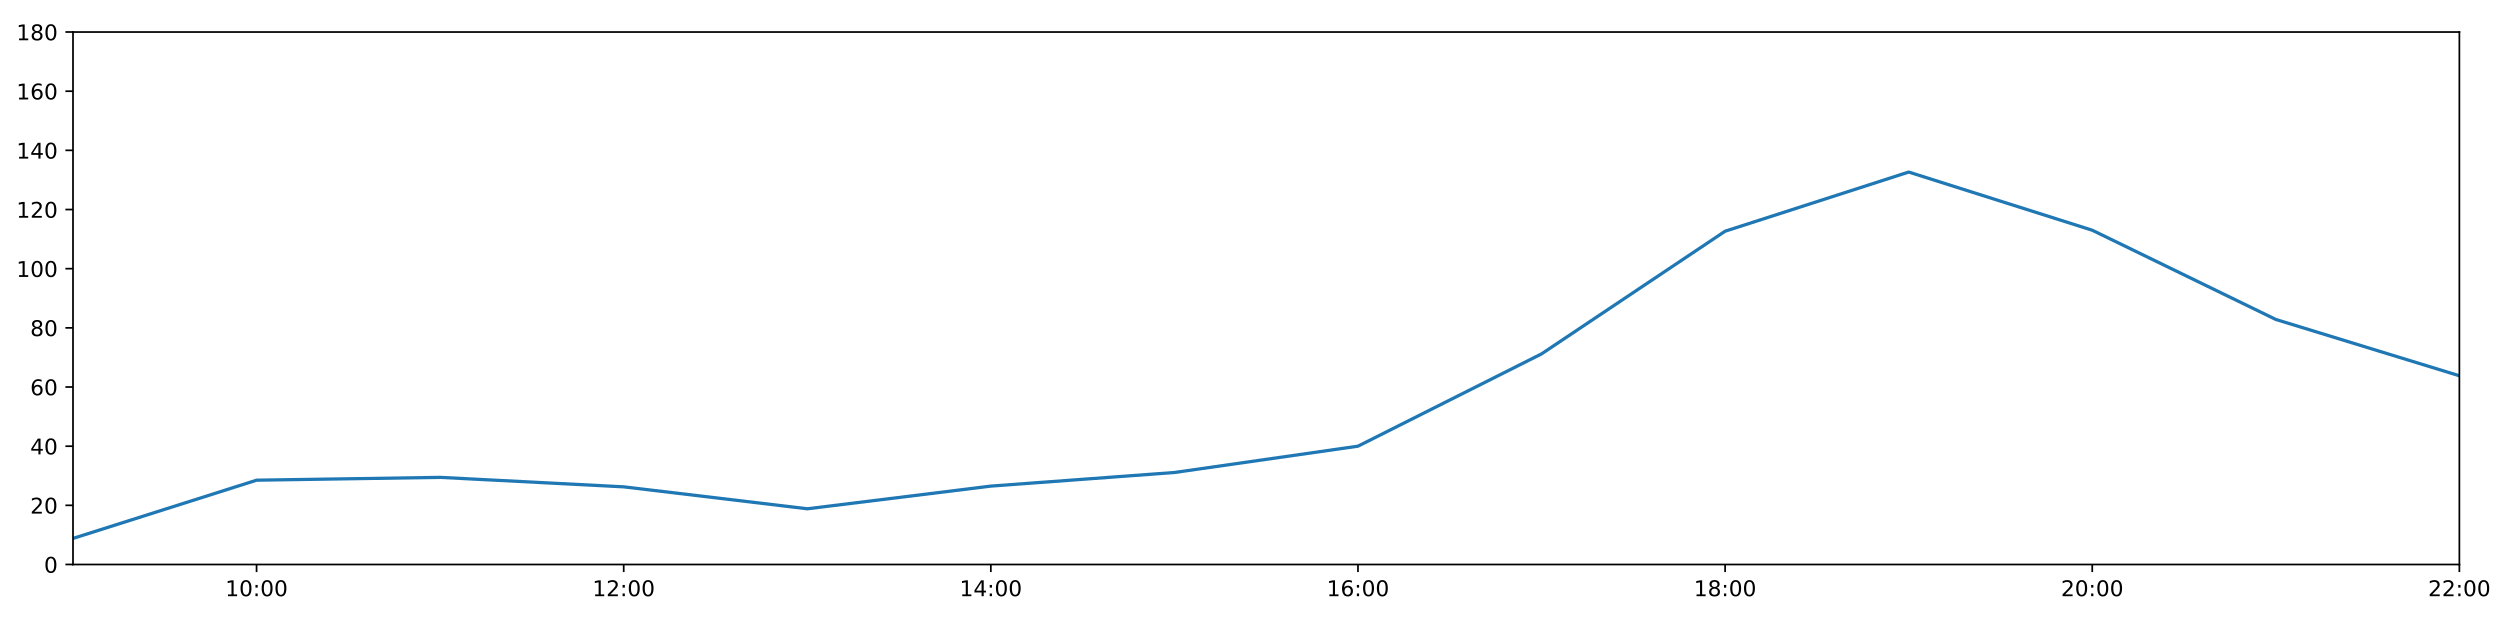
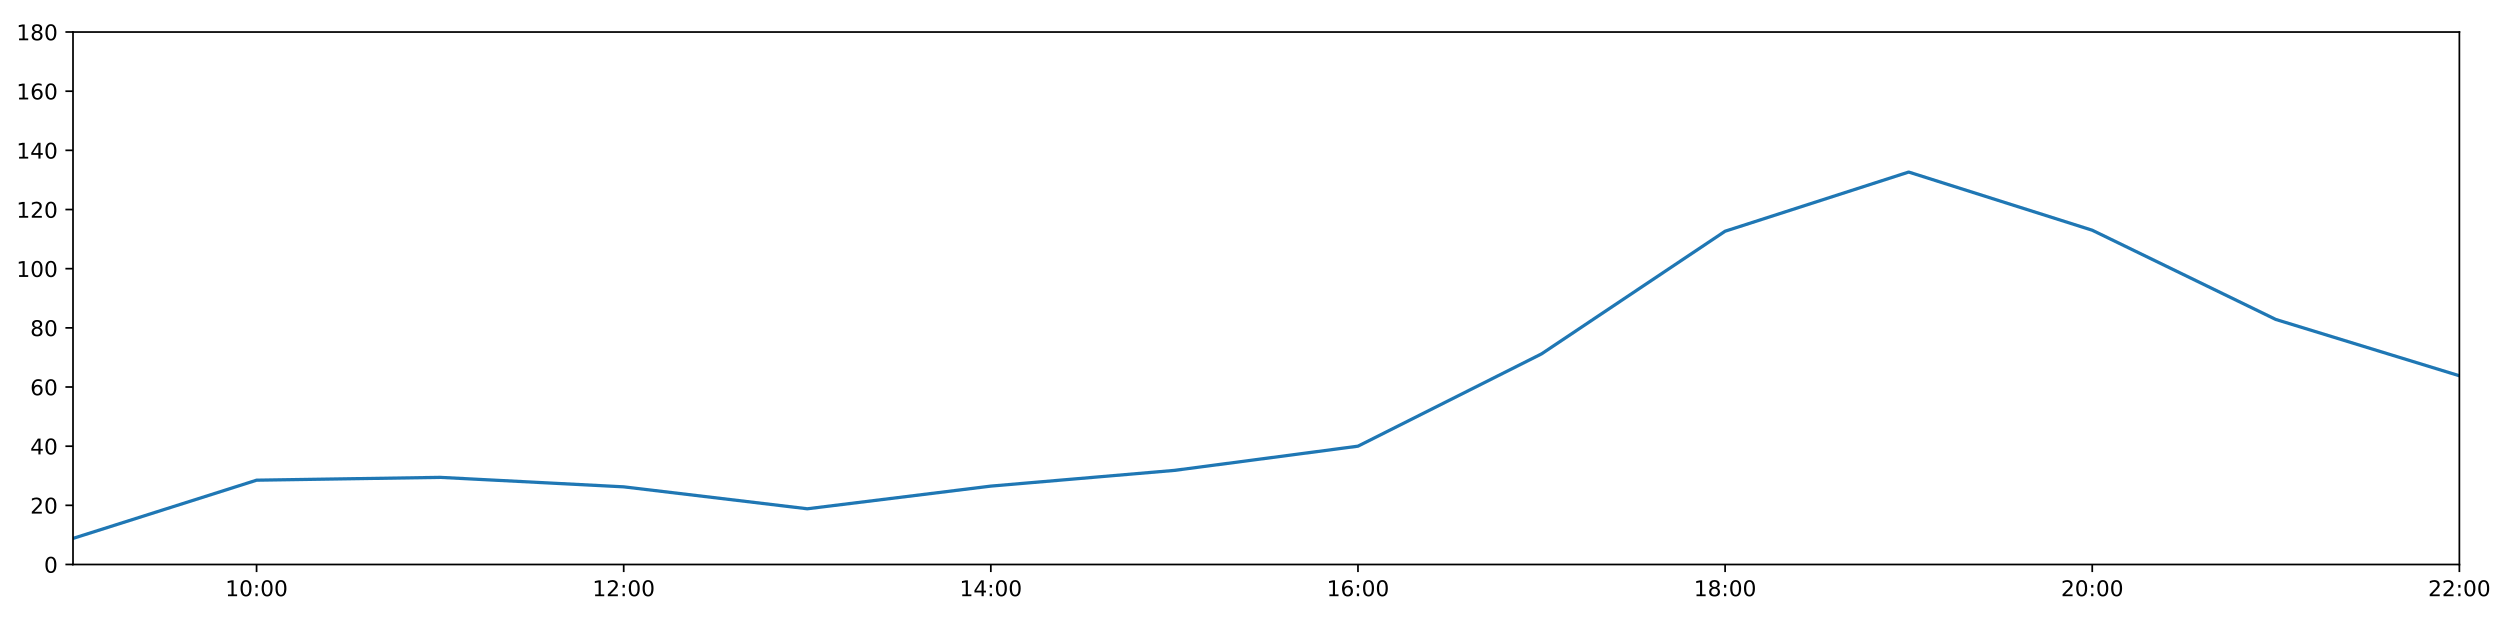
<svg xmlns="http://www.w3.org/2000/svg" xmlns:xlink="http://www.w3.org/1999/xlink" height="288pt" version="1.1" viewBox="0 0 1152 288" width="1152pt">
  <defs>
    <style type="text/css">
*{stroke-linecap:butt;stroke-linejoin:round;}
  </style>
  </defs>
  <g id="figure_1">
    <g id="patch_1">
      <path d="M 0 288  L 1152 288  L 1152 0  L 0 0  z " style="fill:#ffffff;" />
    </g>
    <g id="axes_1">
      <g id="patch_2">
        <path d="M 33.64 260.12  L 1133.28 260.12  L 1133.28 14.76  L 33.64 14.76  z " style="fill:#ffffff;" />
      </g>
      <g id="matplotlib.axis_1">
        <g id="xtick_1">
          <g id="line2d_1">
            <defs>
-               <path d="M 0 0  L 0 3.5  " id="m24b9d9bc84" style="stroke:#000000;stroke-width:0.8;" />
-             </defs>
-             <g>
-               <use style="stroke:#000000;stroke-width:0.8;" x="118.228" xlink:href="#m24b9d9bc84" y="260.12" />
+               <path d="M 0 0  L 0 3.5  " id="m80d702a4cb" style="stroke:#000000;stroke-width:0.8;" />
+             </defs>
+             <g>
+               <use style="stroke:#000000;stroke-width:0.8;" x="118.228" xlink:href="#m80d702a4cb" y="260.12" />
            </g>
          </g>
          <g id="text_1">
            <defs>
              <path d="M 12.406 8.297  L 28.516 8.297  L 28.516 63.922  L 10.984 60.406  L 10.984 69.391  L 28.422 72.906  L 38.281 72.906  L 38.281 8.297  L 54.391 8.297  L 54.391 0  L 12.406 0  z " id="DejaVuSans-49" />
              <path d="M 31.781 66.406  Q 24.172 66.406 20.328 58.906  Q 16.5 51.422 16.5 36.375  Q 16.5 21.391 20.328 13.891  Q 24.172 6.391 31.781 6.391  Q 39.453 6.391 43.281 13.891  Q 47.125 21.391 47.125 36.375  Q 47.125 51.422 43.281 58.906  Q 39.453 66.406 31.781 66.406  z M 31.781 74.219  Q 44.047 74.219 50.516 64.516  Q 56.984 54.828 56.984 36.375  Q 56.984 17.969 50.516 8.266  Q 44.047 -1.422 31.781 -1.422  Q 19.531 -1.422 13.062 8.266  Q 6.594 17.969 6.594 36.375  Q 6.594 54.828 13.062 64.516  Q 19.531 74.219 31.781 74.219  z " id="DejaVuSans-48" />
              <path d="M 11.719 12.406  L 22.016 12.406  L 22.016 0  L 11.719 0  z M 11.719 51.703  L 22.016 51.703  L 22.016 39.312  L 11.719 39.312  z " id="DejaVuSans-58" />
            </defs>
            <g transform="translate(103.8183 274.7184)scale(0.1 -0.1)">
              <use xlink:href="#DejaVuSans-49" />
              <use x="63.623" xlink:href="#DejaVuSans-48" />
              <use x="127.246" xlink:href="#DejaVuSans-58" />
              <use x="160.938" xlink:href="#DejaVuSans-48" />
              <use x="224.561" xlink:href="#DejaVuSans-48" />
            </g>
          </g>
        </g>
        <g id="xtick_2">
          <g id="line2d_2">
            <g>
-               <use style="stroke:#000000;stroke-width:0.8;" x="287.403" xlink:href="#m24b9d9bc84" y="260.12" />
+               <use style="stroke:#000000;stroke-width:0.8;" x="287.403" xlink:href="#m80d702a4cb" y="260.12" />
            </g>
          </g>
          <g id="text_2">
            <defs>
              <path d="M 19.188 8.297  L 53.609 8.297  L 53.609 0  L 7.328 0  L 7.328 8.297  Q 12.938 14.109 22.625 23.891  Q 32.328 33.688 34.812 36.531  Q 39.547 41.844 41.422 45.531  Q 43.312 49.219 43.312 52.781  Q 43.312 58.594 39.234 62.25  Q 35.156 65.922 28.609 65.922  Q 23.969 65.922 18.812 64.312  Q 13.672 62.703 7.812 59.422  L 7.812 69.391  Q 13.766 71.781 18.938 73  Q 24.125 74.219 28.422 74.219  Q 39.75 74.219 46.484 68.547  Q 53.219 62.891 53.219 53.422  Q 53.219 48.922 51.531 44.891  Q 49.859 40.875 45.406 35.406  Q 44.188 33.984 37.641 27.219  Q 31.109 20.453 19.188 8.297  z " id="DejaVuSans-50" />
            </defs>
            <g transform="translate(272.9937 274.7184)scale(0.1 -0.1)">
              <use xlink:href="#DejaVuSans-49" />
              <use x="63.623" xlink:href="#DejaVuSans-50" />
              <use x="127.246" xlink:href="#DejaVuSans-58" />
              <use x="160.938" xlink:href="#DejaVuSans-48" />
              <use x="224.561" xlink:href="#DejaVuSans-48" />
            </g>
          </g>
        </g>
        <g id="xtick_3">
          <g id="line2d_3">
            <g>
-               <use style="stroke:#000000;stroke-width:0.8;" x="456.578" xlink:href="#m24b9d9bc84" y="260.12" />
+               <use style="stroke:#000000;stroke-width:0.8;" x="456.578" xlink:href="#m80d702a4cb" y="260.12" />
            </g>
          </g>
          <g id="text_3">
            <defs>
              <path d="M 37.797 64.312  L 12.891 25.391  L 37.797 25.391  z M 35.203 72.906  L 47.609 72.906  L 47.609 25.391  L 58.016 25.391  L 58.016 17.188  L 47.609 17.188  L 47.609 0  L 37.797 0  L 37.797 17.188  L 4.891 17.188  L 4.891 26.703  z " id="DejaVuSans-52" />
            </defs>
            <g transform="translate(442.1691 274.7184)scale(0.1 -0.1)">
              <use xlink:href="#DejaVuSans-49" />
              <use x="63.623" xlink:href="#DejaVuSans-52" />
              <use x="127.246" xlink:href="#DejaVuSans-58" />
              <use x="160.938" xlink:href="#DejaVuSans-48" />
              <use x="224.561" xlink:href="#DejaVuSans-48" />
            </g>
          </g>
        </g>
        <g id="xtick_4">
          <g id="line2d_4">
            <g>
-               <use style="stroke:#000000;stroke-width:0.8;" x="625.754" xlink:href="#m24b9d9bc84" y="260.12" />
+               <use style="stroke:#000000;stroke-width:0.8;" x="625.754" xlink:href="#m80d702a4cb" y="260.12" />
            </g>
          </g>
          <g id="text_4">
            <defs>
              <path d="M 33.016 40.375  Q 26.375 40.375 22.484 35.828  Q 18.609 31.297 18.609 23.391  Q 18.609 15.531 22.484 10.953  Q 26.375 6.391 33.016 6.391  Q 39.656 6.391 43.531 10.953  Q 47.406 15.531 47.406 23.391  Q 47.406 31.297 43.531 35.828  Q 39.656 40.375 33.016 40.375  z M 52.594 71.297  L 52.594 62.312  Q 48.875 64.062 45.094 64.984  Q 41.312 65.922 37.594 65.922  Q 27.828 65.922 22.672 59.328  Q 17.531 52.734 16.797 39.406  Q 19.672 43.656 24.016 45.922  Q 28.375 48.188 33.594 48.188  Q 44.578 48.188 50.953 41.516  Q 57.328 34.859 57.328 23.391  Q 57.328 12.156 50.688 5.359  Q 44.047 -1.422 33.016 -1.422  Q 20.359 -1.422 13.672 8.266  Q 6.984 17.969 6.984 36.375  Q 6.984 53.656 15.188 63.938  Q 23.391 74.219 37.203 74.219  Q 40.922 74.219 44.703 73.484  Q 48.484 72.75 52.594 71.297  z " id="DejaVuSans-54" />
            </defs>
            <g transform="translate(611.3445 274.7184)scale(0.1 -0.1)">
              <use xlink:href="#DejaVuSans-49" />
              <use x="63.623" xlink:href="#DejaVuSans-54" />
              <use x="127.246" xlink:href="#DejaVuSans-58" />
              <use x="160.938" xlink:href="#DejaVuSans-48" />
              <use x="224.561" xlink:href="#DejaVuSans-48" />
            </g>
          </g>
        </g>
        <g id="xtick_5">
          <g id="line2d_5">
            <g>
-               <use style="stroke:#000000;stroke-width:0.8;" x="794.929" xlink:href="#m24b9d9bc84" y="260.12" />
+               <use style="stroke:#000000;stroke-width:0.8;" x="794.929" xlink:href="#m80d702a4cb" y="260.12" />
            </g>
          </g>
          <g id="text_5">
            <defs>
              <path d="M 31.781 34.625  Q 24.75 34.625 20.719 30.859  Q 16.703 27.094 16.703 20.516  Q 16.703 13.922 20.719 10.156  Q 24.75 6.391 31.781 6.391  Q 38.812 6.391 42.859 10.172  Q 46.922 13.969 46.922 20.516  Q 46.922 27.094 42.891 30.859  Q 38.875 34.625 31.781 34.625  z M 21.922 38.812  Q 15.578 40.375 12.031 44.719  Q 8.5 49.078 8.5 55.328  Q 8.5 64.062 14.719 69.141  Q 20.953 74.219 31.781 74.219  Q 42.672 74.219 48.875 69.141  Q 55.078 64.062 55.078 55.328  Q 55.078 49.078 51.531 44.719  Q 48 40.375 41.703 38.812  Q 48.828 37.156 52.797 32.312  Q 56.781 27.484 56.781 20.516  Q 56.781 9.906 50.312 4.234  Q 43.844 -1.422 31.781 -1.422  Q 19.734 -1.422 13.25 4.234  Q 6.781 9.906 6.781 20.516  Q 6.781 27.484 10.781 32.312  Q 14.797 37.156 21.922 38.812  z M 18.312 54.391  Q 18.312 48.734 21.844 45.562  Q 25.391 42.391 31.781 42.391  Q 38.141 42.391 41.719 45.562  Q 45.312 48.734 45.312 54.391  Q 45.312 60.062 41.719 63.234  Q 38.141 66.406 31.781 66.406  Q 25.391 66.406 21.844 63.234  Q 18.312 60.062 18.312 54.391  z " id="DejaVuSans-56" />
            </defs>
            <g transform="translate(780.5199 274.7184)scale(0.1 -0.1)">
              <use xlink:href="#DejaVuSans-49" />
              <use x="63.623" xlink:href="#DejaVuSans-56" />
              <use x="127.246" xlink:href="#DejaVuSans-58" />
              <use x="160.938" xlink:href="#DejaVuSans-48" />
              <use x="224.561" xlink:href="#DejaVuSans-48" />
            </g>
          </g>
        </g>
        <g id="xtick_6">
          <g id="line2d_6">
            <g>
-               <use style="stroke:#000000;stroke-width:0.8;" x="964.105" xlink:href="#m24b9d9bc84" y="260.12" />
+               <use style="stroke:#000000;stroke-width:0.8;" x="964.105" xlink:href="#m80d702a4cb" y="260.12" />
            </g>
          </g>
          <g id="text_6">
            <g transform="translate(949.6952 274.7184)scale(0.1 -0.1)">
              <use xlink:href="#DejaVuSans-50" />
              <use x="63.623" xlink:href="#DejaVuSans-48" />
              <use x="127.246" xlink:href="#DejaVuSans-58" />
              <use x="160.938" xlink:href="#DejaVuSans-48" />
              <use x="224.561" xlink:href="#DejaVuSans-48" />
            </g>
          </g>
        </g>
        <g id="xtick_7">
          <g id="line2d_7">
            <g>
-               <use style="stroke:#000000;stroke-width:0.8;" x="1133.28" xlink:href="#m24b9d9bc84" y="260.12" />
+               <use style="stroke:#000000;stroke-width:0.8;" x="1133.28" xlink:href="#m80d702a4cb" y="260.12" />
            </g>
          </g>
          <g id="text_7">
            <g transform="translate(1118.871 274.7184)scale(0.1 -0.1)">
              <use xlink:href="#DejaVuSans-50" />
              <use x="63.623" xlink:href="#DejaVuSans-50" />
              <use x="127.246" xlink:href="#DejaVuSans-58" />
              <use x="160.938" xlink:href="#DejaVuSans-48" />
              <use x="224.561" xlink:href="#DejaVuSans-48" />
            </g>
          </g>
        </g>
      </g>
      <g id="matplotlib.axis_2">
        <g id="ytick_1">
          <g id="line2d_8">
            <defs>
-               <path d="M 0 0  L -3.5 0  " id="m70f0d24486" style="stroke:#000000;stroke-width:0.8;" />
-             </defs>
-             <g>
-               <use style="stroke:#000000;stroke-width:0.8;" x="33.64" xlink:href="#m70f0d24486" y="260.12" />
+               <path d="M 0 0  L -3.5 0  " id="mf873c1667b" style="stroke:#000000;stroke-width:0.8;" />
+             </defs>
+             <g>
+               <use style="stroke:#000000;stroke-width:0.8;" x="33.64" xlink:href="#mf873c1667b" y="260.12" />
            </g>
          </g>
          <g id="text_8">
            <g transform="translate(20.2775 263.9192)scale(0.1 -0.1)">
              <use xlink:href="#DejaVuSans-48" />
            </g>
          </g>
        </g>
        <g id="ytick_2">
          <g id="line2d_9">
            <g>
-               <use style="stroke:#000000;stroke-width:0.8;" x="33.64" xlink:href="#m70f0d24486" y="232.858" />
+               <use style="stroke:#000000;stroke-width:0.8;" x="33.64" xlink:href="#mf873c1667b" y="232.858" />
            </g>
          </g>
          <g id="text_9">
            <g transform="translate(13.915 236.657)scale(0.1 -0.1)">
              <use xlink:href="#DejaVuSans-50" />
              <use x="63.623" xlink:href="#DejaVuSans-48" />
            </g>
          </g>
        </g>
        <g id="ytick_3">
          <g id="line2d_10">
            <g>
-               <use style="stroke:#000000;stroke-width:0.8;" x="33.64" xlink:href="#m70f0d24486" y="205.596" />
+               <use style="stroke:#000000;stroke-width:0.8;" x="33.64" xlink:href="#mf873c1667b" y="205.596" />
            </g>
          </g>
          <g id="text_10">
            <g transform="translate(13.915 209.3948)scale(0.1 -0.1)">
              <use xlink:href="#DejaVuSans-52" />
              <use x="63.623" xlink:href="#DejaVuSans-48" />
            </g>
          </g>
        </g>
        <g id="ytick_4">
          <g id="line2d_11">
            <g>
-               <use style="stroke:#000000;stroke-width:0.8;" x="33.64" xlink:href="#m70f0d24486" y="178.333" />
+               <use style="stroke:#000000;stroke-width:0.8;" x="33.64" xlink:href="#mf873c1667b" y="178.333" />
            </g>
          </g>
          <g id="text_11">
            <g transform="translate(13.915 182.1326)scale(0.1 -0.1)">
              <use xlink:href="#DejaVuSans-54" />
              <use x="63.623" xlink:href="#DejaVuSans-48" />
            </g>
          </g>
        </g>
        <g id="ytick_5">
          <g id="line2d_12">
            <g>
-               <use style="stroke:#000000;stroke-width:0.8;" x="33.64" xlink:href="#m70f0d24486" y="151.071" />
+               <use style="stroke:#000000;stroke-width:0.8;" x="33.64" xlink:href="#mf873c1667b" y="151.071" />
            </g>
          </g>
          <g id="text_12">
            <g transform="translate(13.915 154.8703)scale(0.1 -0.1)">
              <use xlink:href="#DejaVuSans-56" />
              <use x="63.623" xlink:href="#DejaVuSans-48" />
            </g>
          </g>
        </g>
        <g id="ytick_6">
          <g id="line2d_13">
            <g>
-               <use style="stroke:#000000;stroke-width:0.8;" x="33.64" xlink:href="#m70f0d24486" y="123.809" />
+               <use style="stroke:#000000;stroke-width:0.8;" x="33.64" xlink:href="#mf873c1667b" y="123.809" />
            </g>
          </g>
          <g id="text_13">
            <g transform="translate(7.5525 127.6081)scale(0.1 -0.1)">
              <use xlink:href="#DejaVuSans-49" />
              <use x="63.623" xlink:href="#DejaVuSans-48" />
              <use x="127.246" xlink:href="#DejaVuSans-48" />
            </g>
          </g>
        </g>
        <g id="ytick_7">
          <g id="line2d_14">
            <g>
-               <use style="stroke:#000000;stroke-width:0.8;" x="33.64" xlink:href="#m70f0d24486" y="96.547" />
+               <use style="stroke:#000000;stroke-width:0.8;" x="33.64" xlink:href="#mf873c1667b" y="96.547" />
            </g>
          </g>
          <g id="text_14">
            <g transform="translate(7.5525 100.3459)scale(0.1 -0.1)">
              <use xlink:href="#DejaVuSans-49" />
              <use x="63.623" xlink:href="#DejaVuSans-50" />
              <use x="127.246" xlink:href="#DejaVuSans-48" />
            </g>
          </g>
        </g>
        <g id="ytick_8">
          <g id="line2d_15">
            <g>
-               <use style="stroke:#000000;stroke-width:0.8;" x="33.64" xlink:href="#m70f0d24486" y="69.284" />
+               <use style="stroke:#000000;stroke-width:0.8;" x="33.64" xlink:href="#mf873c1667b" y="69.284" />
            </g>
          </g>
          <g id="text_15">
            <g transform="translate(7.5525 73.08366)scale(0.1 -0.1)">
              <use xlink:href="#DejaVuSans-49" />
              <use x="63.623" xlink:href="#DejaVuSans-52" />
              <use x="127.246" xlink:href="#DejaVuSans-48" />
            </g>
          </g>
        </g>
        <g id="ytick_9">
          <g id="line2d_16">
            <g>
-               <use style="stroke:#000000;stroke-width:0.8;" x="33.64" xlink:href="#m70f0d24486" y="42.022" />
+               <use style="stroke:#000000;stroke-width:0.8;" x="33.64" xlink:href="#mf873c1667b" y="42.022" />
            </g>
          </g>
          <g id="text_16">
            <g transform="translate(7.5525 45.82144)scale(0.1 -0.1)">
              <use xlink:href="#DejaVuSans-49" />
              <use x="63.623" xlink:href="#DejaVuSans-54" />
              <use x="127.246" xlink:href="#DejaVuSans-48" />
            </g>
          </g>
        </g>
        <g id="ytick_10">
          <g id="line2d_17">
            <g>
-               <use style="stroke:#000000;stroke-width:0.8;" x="33.64" xlink:href="#m70f0d24486" y="14.76" />
+               <use style="stroke:#000000;stroke-width:0.8;" x="33.64" xlink:href="#mf873c1667b" y="14.76" />
            </g>
          </g>
          <g id="text_17">
            <g transform="translate(7.5525 18.55922)scale(0.1 -0.1)">
              <use xlink:href="#DejaVuSans-49" />
              <use x="63.623" xlink:href="#DejaVuSans-56" />
              <use x="127.246" xlink:href="#DejaVuSans-48" />
            </g>
          </g>
        </g>
      </g>
      <g id="line2d_18">
-         <path clip-path="url(#p16af821b46)" d="M 33.64 248.1  L 118.228 221.271  L 202.815 219.97  L 287.403 224.338  L 371.991 234.448  L 456.578 223.998  L 541.166 217.727  L 625.754 205.596  L 710.342 163.066  L 794.929 106.543  L 879.517 79.281  L 964.105 106.088  L 1048.692 147.209  L 1133.28 173.154  " style="fill:none;stroke:#1f77b4;stroke-linecap:square;stroke-width:1.5;" />
+         <path clip-path="url(#p275dd89a1e)" d="M 33.64 248.1  L 118.228 221.271  L 202.815 219.97  L 287.403 224.338  L 371.991 234.448  L 456.578 223.998  L 541.166 216.748  L 625.754 205.596  L 710.342 163.066  L 794.929 106.543  L 879.517 79.281  L 964.105 106.088  L 1048.692 147.209  L 1133.28 173.154  " style="fill:none;stroke:#1f77b4;stroke-linecap:square;stroke-width:1.5;" />
      </g>
      <g id="patch_3">
        <path d="M 33.64 260.12  L 33.64 14.76  " style="fill:none;stroke:#000000;stroke-linecap:square;stroke-linejoin:miter;stroke-width:0.8;" />
      </g>
      <g id="patch_4">
        <path d="M 1133.28 260.12  L 1133.28 14.76  " style="fill:none;stroke:#000000;stroke-linecap:square;stroke-linejoin:miter;stroke-width:0.8;" />
      </g>
      <g id="patch_5">
        <path d="M 33.64 260.12  L 1133.28 260.12  " style="fill:none;stroke:#000000;stroke-linecap:square;stroke-linejoin:miter;stroke-width:0.8;" />
      </g>
      <g id="patch_6">
        <path d="M 33.64 14.76  L 1133.28 14.76  " style="fill:none;stroke:#000000;stroke-linecap:square;stroke-linejoin:miter;stroke-width:0.8;" />
      </g>
    </g>
  </g>
  <defs>
-     <clipPath id="p16af821b46">
+     <clipPath id="p275dd89a1e">
      <rect height="245.36" width="1099.64" x="33.64" y="14.76" />
    </clipPath>
  </defs>
</svg>
